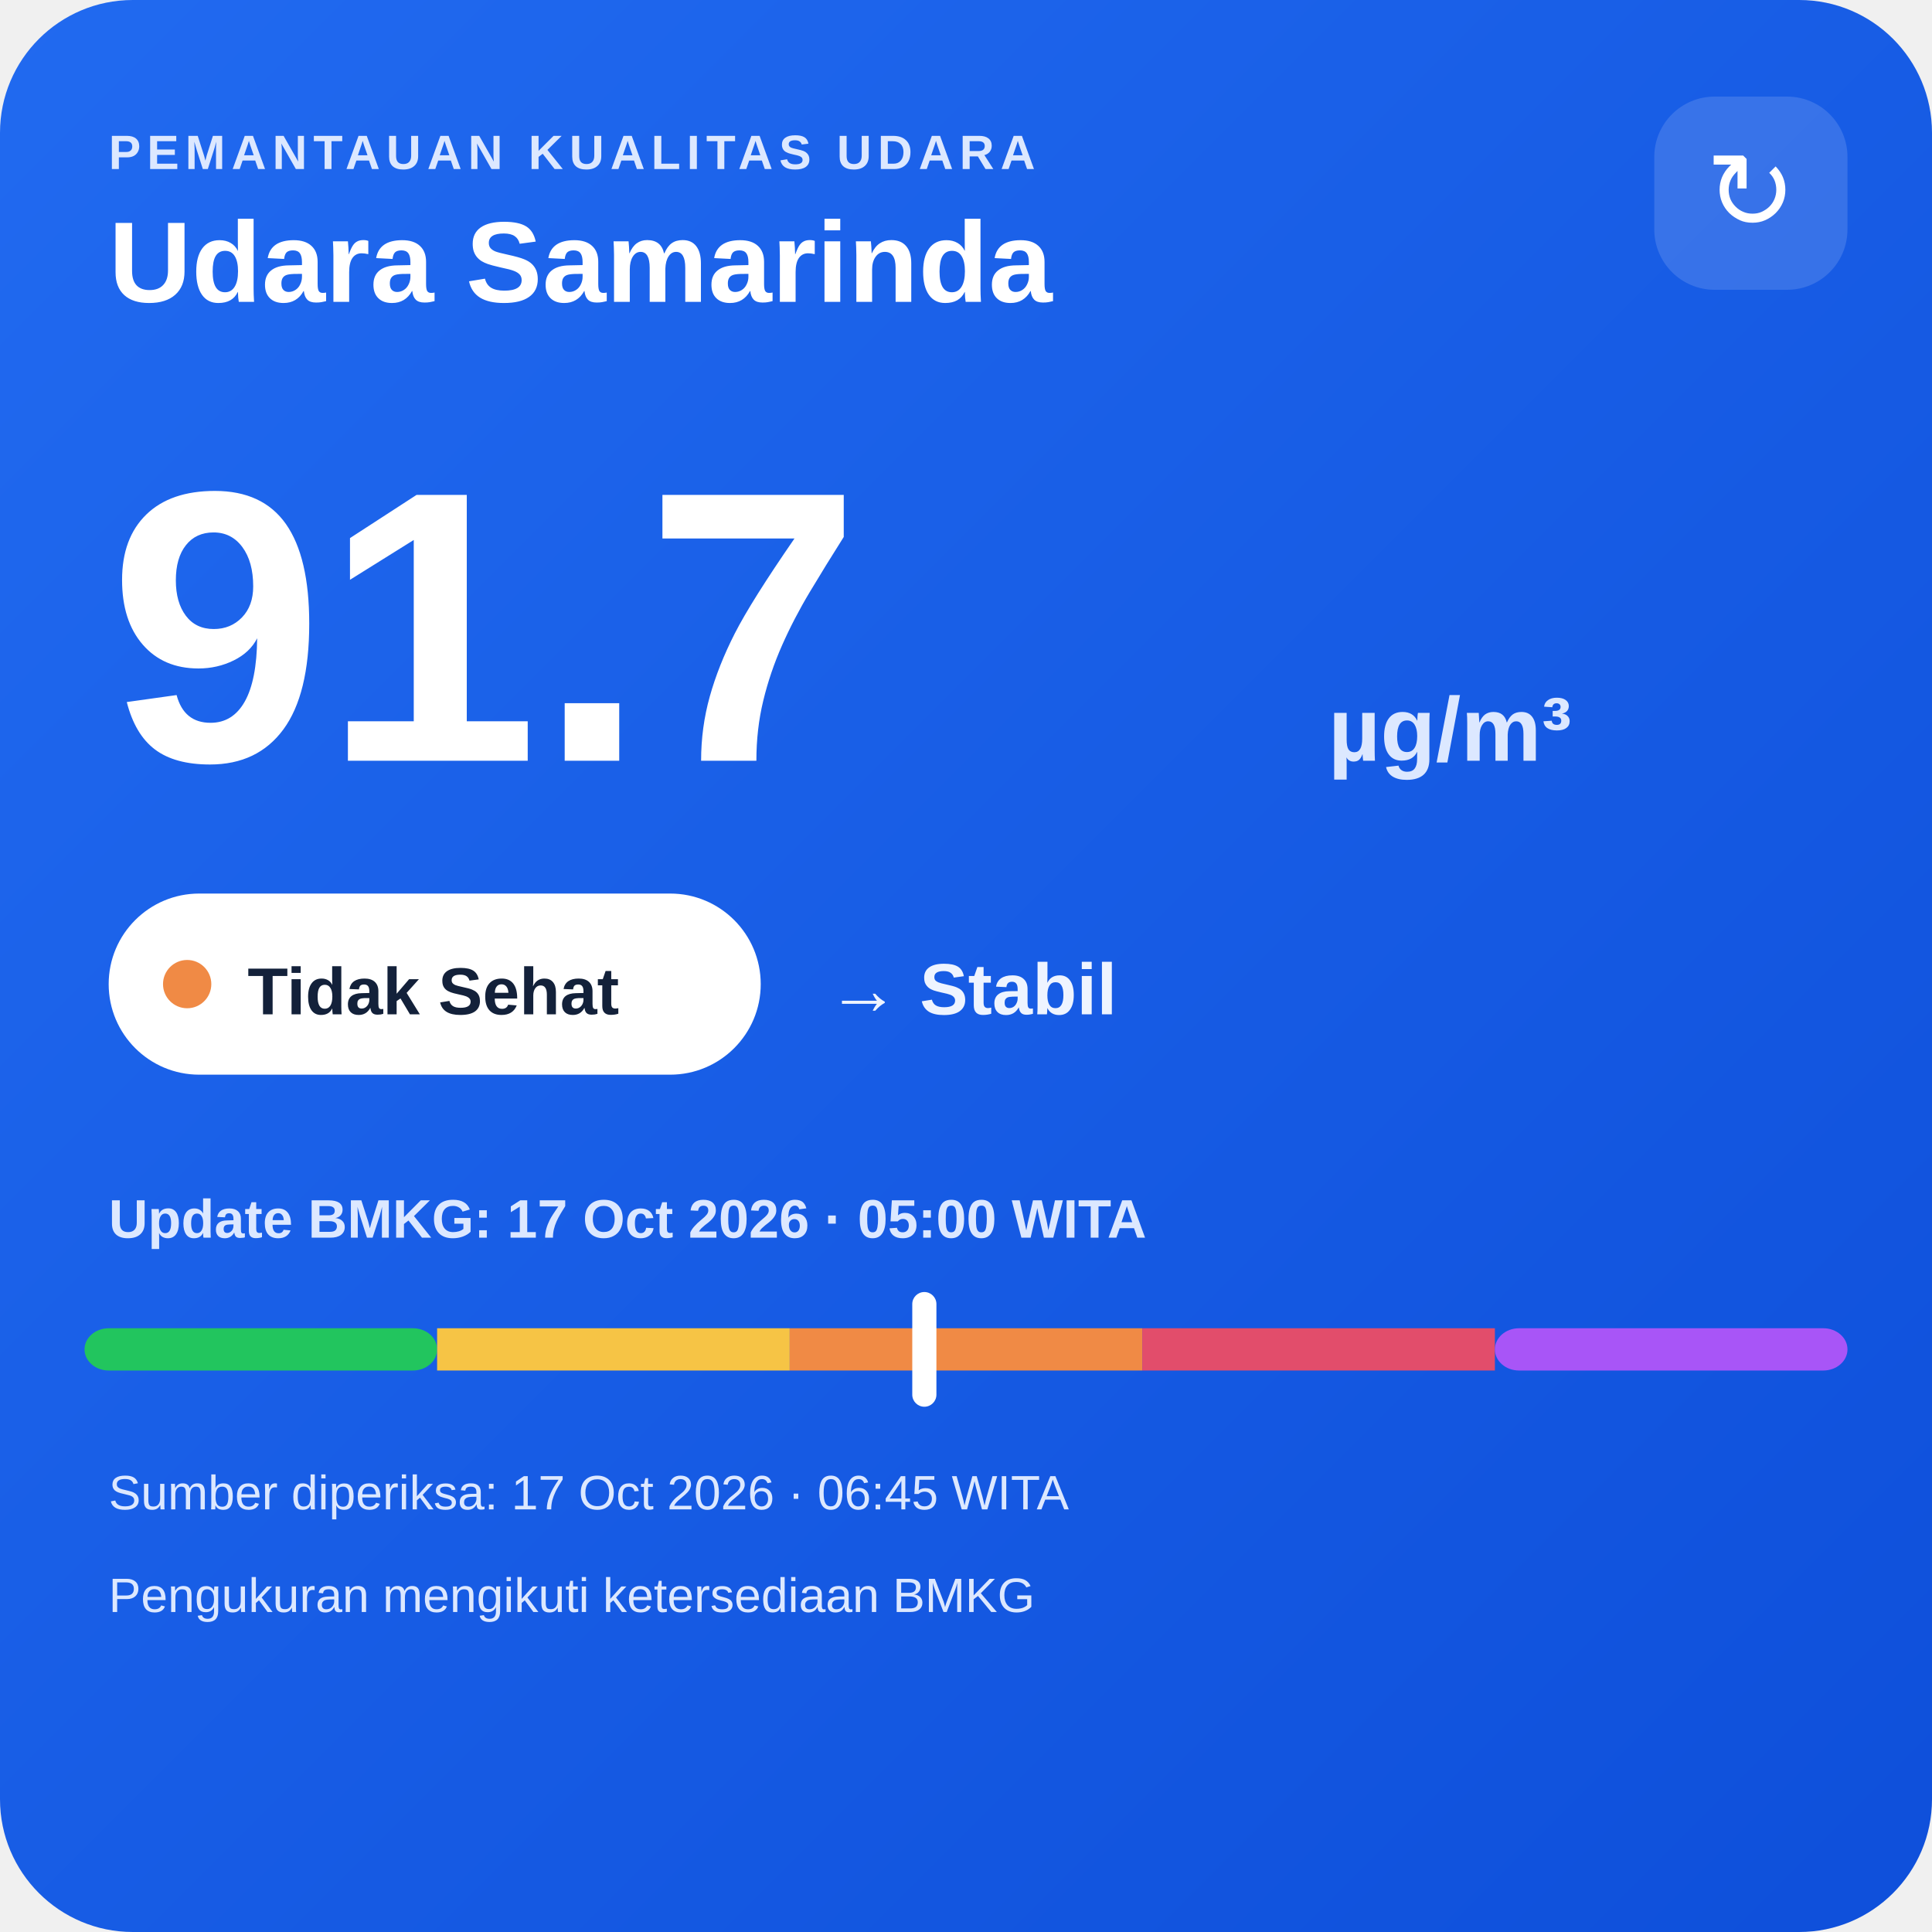
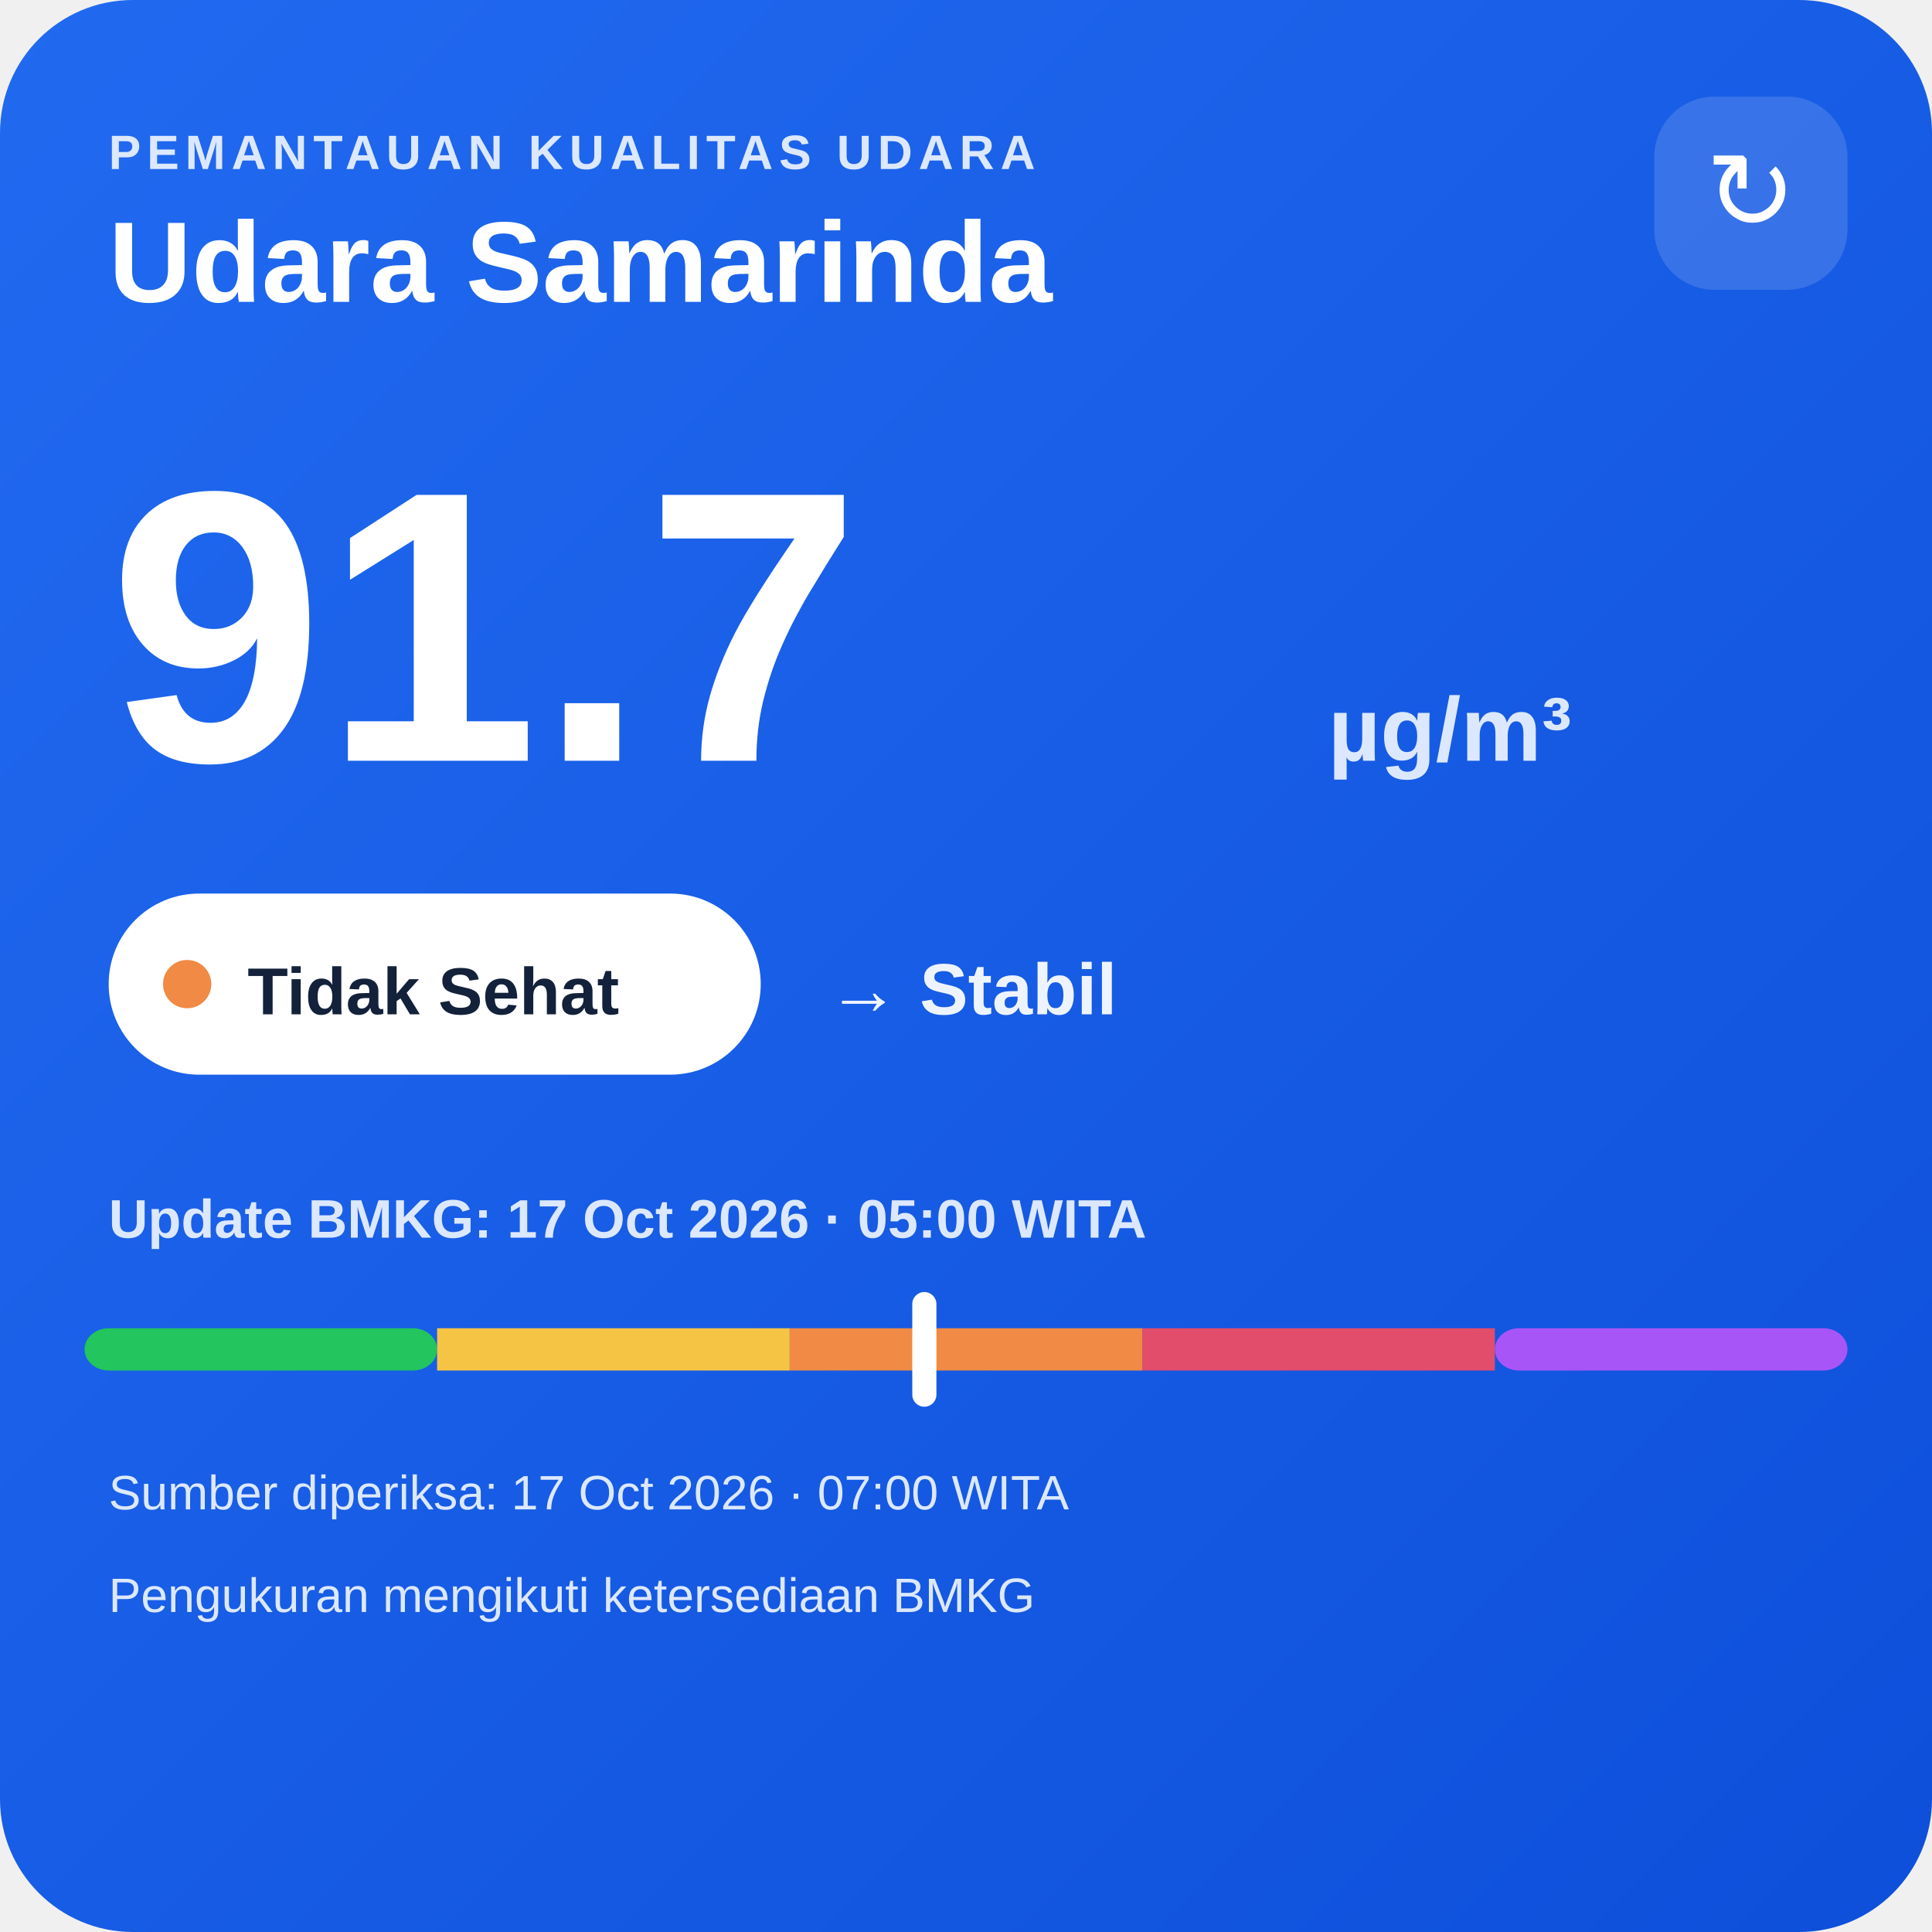
<svg xmlns="http://www.w3.org/2000/svg" width="320" height="320" viewBox="0 0 320 320">
  <defs>
    <linearGradient id="bg" x1="0" y1="0" x2="1" y2="1">
      <stop offset="0" stop-color="#216af0" />
      <stop offset="1" stop-color="#0e4fda" />
    </linearGradient>
  </defs>
  <rect width="320" height="320" rx="22" fill="url(#bg)" />
  <text x="18" y="28" fill="#dce8ff" font-family="Arial,sans-serif" font-size="8" font-weight="700" letter-spacing="1">PEMANTAUAN KUALITAS UDARA</text>
  <text x="18" y="50" fill="#ffffff" font-family="Arial,sans-serif" font-size="19" font-weight="700">Udara Samarinda</text>
  <rect x="274" y="16" width="32" height="32" rx="10" fill="#ffffff" fill-opacity=".14" />
  <text x="290" y="38" text-anchor="middle" fill="#ffffff" font-family="Arial,sans-serif" font-size="18">↻</text>
  <text x="18" y="126" fill="#ffffff" font-family="Arial,sans-serif" font-size="64" font-weight="800">91.7</text>
  <text x="220" y="126" fill="#dce8ff" font-family="Arial,sans-serif" font-size="15" font-weight="700">µg/m³</text>
  <rect x="18" y="148" width="108" height="30" rx="15" fill="#ffffff" />
  <circle cx="31" cy="163" r="4" fill="#f08a45" />
  <text x="41" y="168" fill="#13213a" font-family="Arial,sans-serif" font-size="11" font-weight="700">Tidak Sehat</text>
  <text x="137" y="168" fill="#eef4ff" font-family="Arial,sans-serif" font-size="12" font-weight="700">→ Stabil</text>
  <text x="18" y="205" fill="#dce8ff" font-family="Arial,sans-serif" font-size="9" font-weight="700">Update BMKG: 17 Oct 2026 · 05:00 WITA</text>
  <rect x="14" y="220" width="58.4" height="7" rx="4" fill="#22c55e" />
  <rect x="72.4" y="220" width="58.4" height="7" fill="#f6c445" />
  <rect x="130.8" y="220" width="58.4" height="7" fill="#f08a45" />
  <rect x="189.2" y="220" width="58.4" height="7" fill="#e24d6b" />
  <rect x="247.6" y="220" width="58.4" height="7" rx="4" fill="#a855f7" />
  <rect x="151.1" y="214" width="4" height="19" rx="2" fill="#ffffff" />
-   <text x="18" y="250" fill="#dce8ff" font-family="Arial,sans-serif" font-size="8">Sumber diperiksa: 17 Oct 2026 · 06:45 WITA</text>
+   <text x="18" y="250" fill="#dce8ff" font-family="Arial,sans-serif" font-size="8">Sumber diperiksa: 17 Oct 2026 · 07:00 WITA</text>
  <text x="18" y="267" fill="#dce8ff" font-family="Arial,sans-serif" font-size="8">Pengukuran mengikuti ketersediaan BMKG</text>
</svg>
